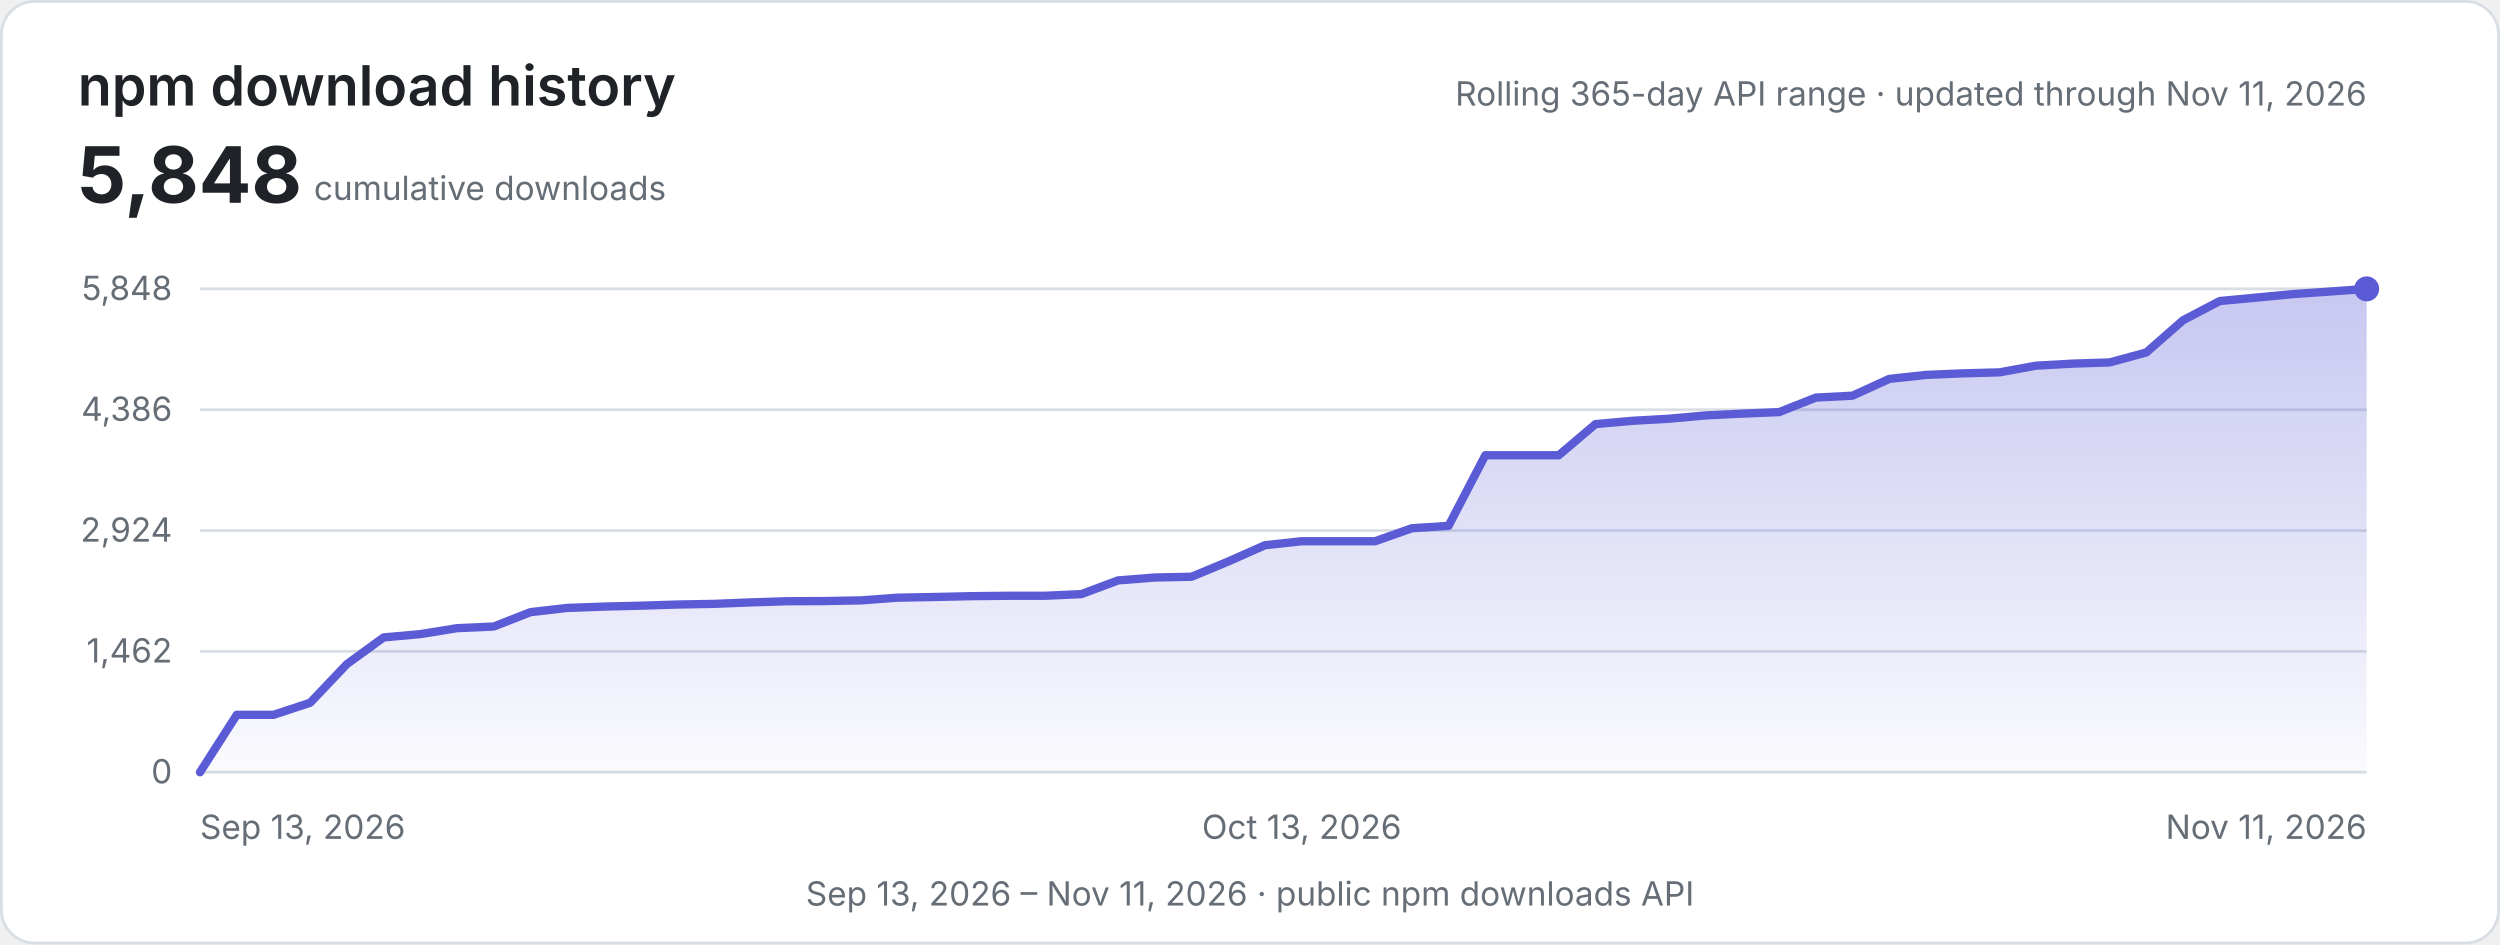
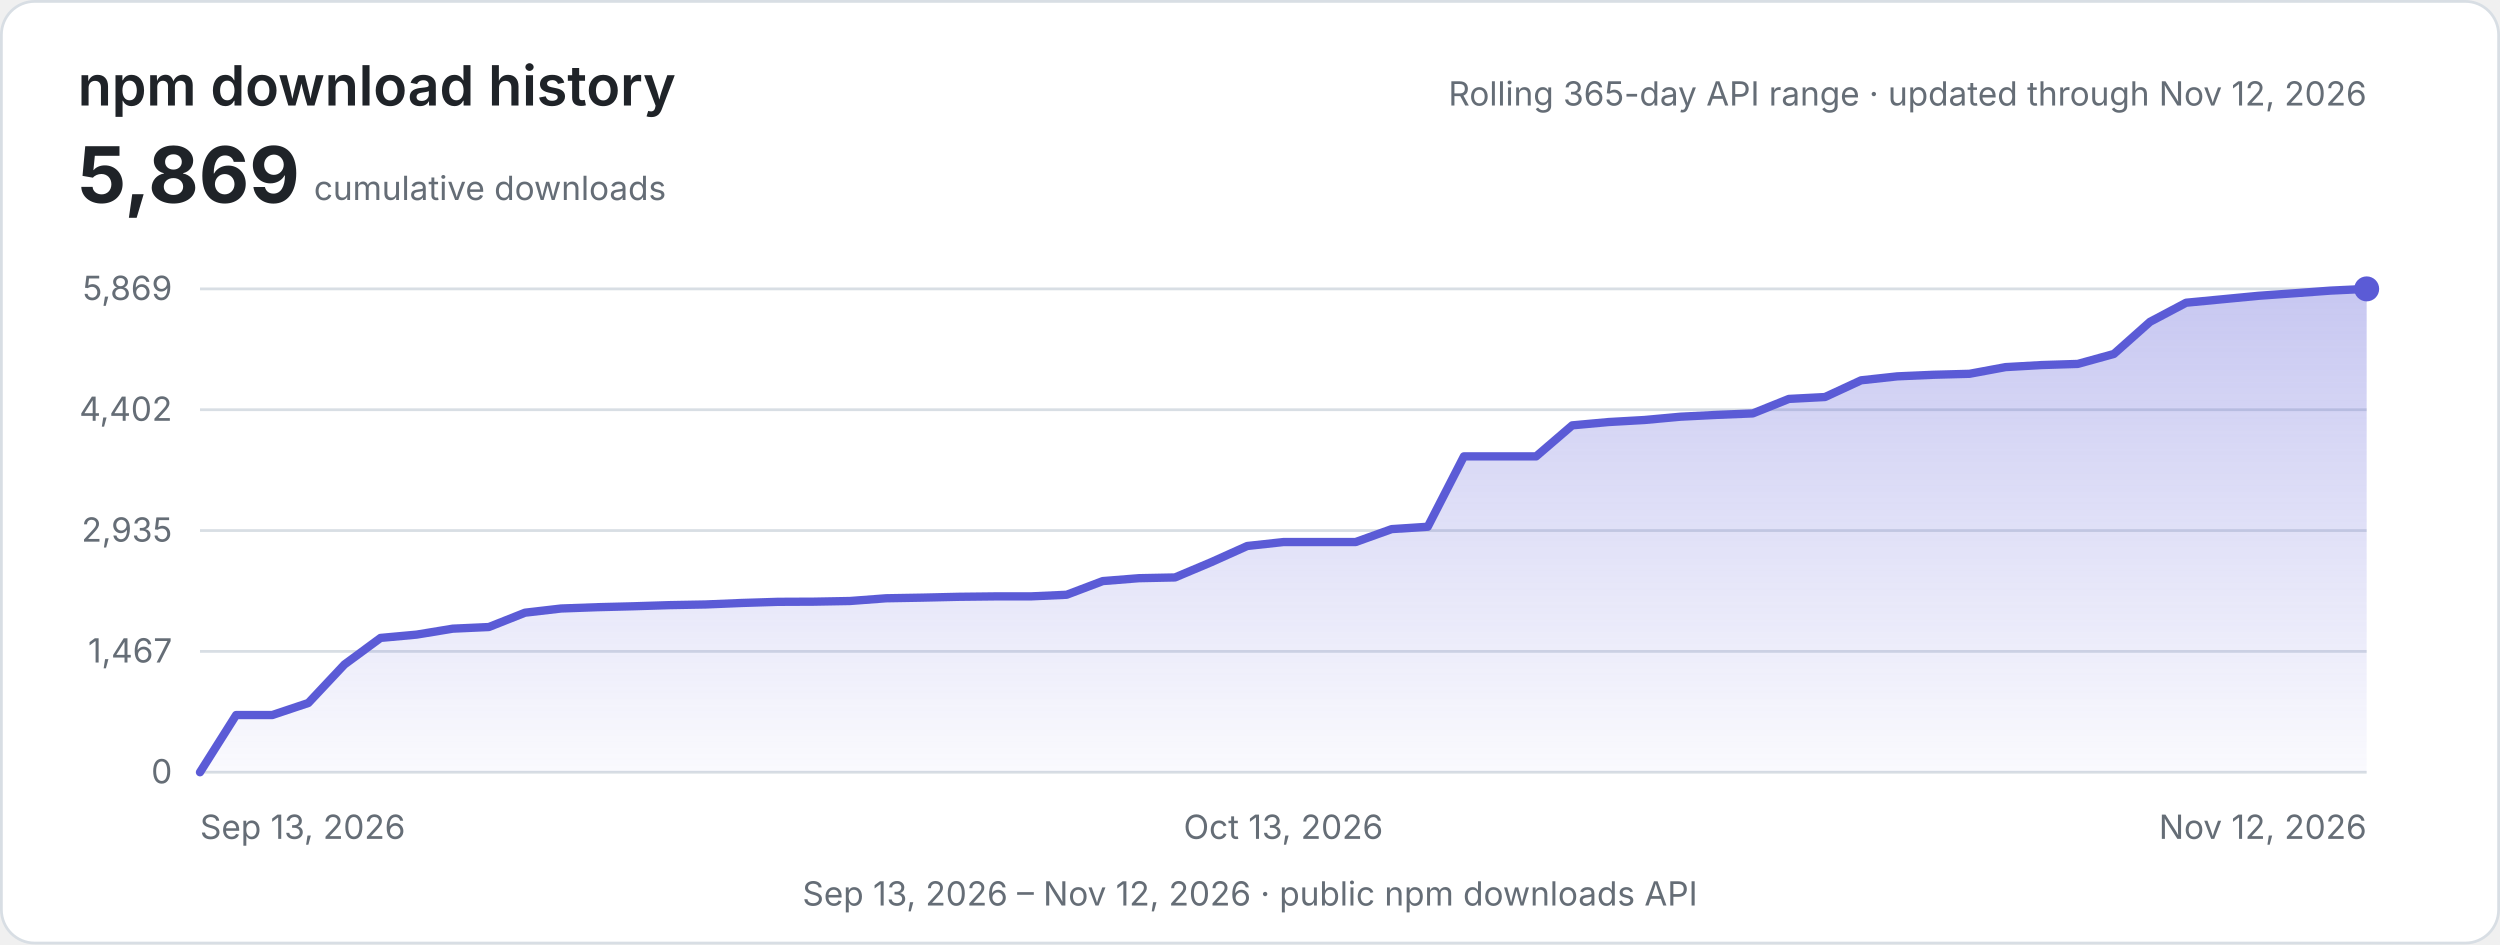
<svg xmlns="http://www.w3.org/2000/svg" width="900" height="340" viewBox="0 0 900 340" role="img" aria-labelledby="title description">
  <defs>
    <linearGradient id="area" x1="0" y1="0" x2="0" y2="1">
      <stop offset="0" stop-color="#5b5bd6" stop-opacity="0.34" />
      <stop offset="1" stop-color="#5b5bd6" stop-opacity="0.03" />
    </linearGradient>
    <style>
      .background { fill: #ffffff; stroke: #d8dee4; }
      .heading { fill: #1f2328; font: 600 20px -apple-system, BlinkMacSystemFont, "Segoe UI", sans-serif; }
      .metric { fill: #1f2328; font: 700 28px -apple-system, BlinkMacSystemFont, "Segoe UI", sans-serif; }
      .label { fill: #656d76; font: 12px -apple-system, BlinkMacSystemFont, "Segoe UI", sans-serif; }
      .grid { stroke: #d8dee4; stroke-width: 1; }
      .line { fill: none; stroke: #5b5bd6; stroke-width: 3; stroke-linecap: round; stroke-linejoin: round; }
      @media (prefers-color-scheme: dark) {
        .background { fill: #0d1117; stroke: #30363d; }
        .heading, .metric { fill: #e6edf3; }
        .label { fill: #8d96a0; }
        .grid { stroke: #30363d; }
        .line { stroke: #8b8bf0; }
      }
    </style>
  </defs>
  <rect class="background" x="0.5" y="0.5" width="899" height="339" rx="12" />
  <text class="heading" x="28" y="38">npm download history</text>
-   <text class="metric" x="28" y="73">5,848</text>
+   <text class="metric" x="28" y="73">5,869</text>
  <text class="label" x="113" y="72">cumulative downloads</text>
-   <text class="label" x="852" y="38" text-anchor="end">Rolling 365-day API range · updated through Nov 11, 2026</text>
+   <text class="label" x="852" y="38" text-anchor="end">Rolling 365-day API range · updated through Nov 12, 2026</text>
  <line class="grid" x1="72" y1="104.00" x2="852" y2="104.00" />
-   <text class="label" x="62" y="108.00" text-anchor="end">5,848</text>
+   <text class="label" x="62" y="108.00" text-anchor="end">5,869</text>
  <line class="grid" x1="72" y1="147.50" x2="852" y2="147.50" />
-   <text class="label" x="62" y="151.50" text-anchor="end">4,386</text>
+   <text class="label" x="62" y="151.50" text-anchor="end">4,402</text>
  <line class="grid" x1="72" y1="191.00" x2="852" y2="191.00" />
-   <text class="label" x="62" y="195.00" text-anchor="end">2,924</text>
+   <text class="label" x="62" y="195.00" text-anchor="end">2,935</text>
  <line class="grid" x1="72" y1="234.50" x2="852" y2="234.50" />
-   <text class="label" x="62" y="238.50" text-anchor="end">1,462</text>
+   <text class="label" x="62" y="238.50" text-anchor="end">1,467</text>
  <line class="grid" x1="72" y1="278.00" x2="852" y2="278.00" />
  <text class="label" x="62" y="282.00" text-anchor="end">0</text>
-   <path d="M72.00,278.00 L85.22,257.35 L98.44,257.35 L111.66,252.98 L124.88,239.08 L138.10,229.47 L151.32,228.28 L164.54,226.14 L177.76,225.54 L190.98,220.37 L204.20,218.85 L217.42,218.37 L230.64,218.05 L243.86,217.63 L257.08,217.39 L270.31,216.86 L283.53,216.44 L296.75,216.38 L309.97,216.14 L323.19,215.16 L336.41,214.92 L349.63,214.62 L362.85,214.48 L376.07,214.48 L389.29,213.88 L402.51,208.94 L415.73,207.90 L428.95,207.63 L442.17,202.13 L455.39,196.27 L468.61,194.84 L481.83,194.84 L495.05,194.84 L508.27,190.17 L521.49,189.30 L534.71,163.89 L547.93,163.89 L561.15,163.89 L574.37,152.68 L587.59,151.49 L600.81,150.74 L614.03,149.55 L627.25,148.90 L640.47,148.36 L653.69,143.13 L666.92,142.44 L680.14,136.40 L693.36,134.97 L706.58,134.41 L719.80,134.05 L733.02,131.64 L746.24,130.90 L759.46,130.48 L772.68,126.88 L785.90,115.28 L799.12,108.37 L812.34,107.12 L825.56,105.87 L838.78,104.95 L852.00,104.00 L852,278 L72,278 Z" fill="url(#area)" />
-   <path class="line" d="M72.00,278.00 L85.22,257.35 L98.44,257.35 L111.66,252.98 L124.88,239.08 L138.10,229.47 L151.32,228.28 L164.54,226.14 L177.76,225.54 L190.98,220.37 L204.20,218.85 L217.42,218.37 L230.64,218.05 L243.86,217.63 L257.08,217.39 L270.31,216.86 L283.53,216.44 L296.75,216.38 L309.97,216.14 L323.19,215.16 L336.41,214.92 L349.63,214.62 L362.85,214.48 L376.07,214.48 L389.29,213.88 L402.51,208.94 L415.73,207.90 L428.95,207.63 L442.17,202.13 L455.39,196.27 L468.61,194.84 L481.83,194.84 L495.05,194.84 L508.27,190.17 L521.49,189.30 L534.71,163.89 L547.93,163.89 L561.15,163.89 L574.37,152.68 L587.59,151.49 L600.81,150.74 L614.03,149.55 L627.25,148.90 L640.47,148.36 L653.69,143.13 L666.92,142.44 L680.14,136.40 L693.36,134.97 L706.58,134.41 L719.80,134.05 L733.02,131.64 L746.24,130.90 L759.46,130.48 L772.68,126.88 L785.90,115.28 L799.12,108.37 L812.34,107.12 L825.56,105.87 L838.78,104.95 L852.00,104.00" />
+   <path d="M72.00,278.00 L85.00,257.42 L98.00,257.42 L111.00,253.07 L124.00,239.22 L137.00,229.65 L150.00,228.46 L163.00,226.32 L176.00,225.73 L189.00,220.57 L202.00,219.06 L215.00,218.59 L228.00,218.26 L241.00,217.85 L254.00,217.61 L267.00,217.07 L280.00,216.66 L293.00,216.60 L306.00,216.36 L319.00,215.38 L332.00,215.15 L345.00,214.85 L358.00,214.70 L371.00,214.70 L384.00,214.11 L397.00,209.19 L410.00,208.15 L423.00,207.88 L436.00,202.40 L449.00,196.56 L462.00,195.14 L475.00,195.14 L488.00,195.14 L501.00,190.48 L514.00,189.62 L527.00,164.30 L540.00,164.30 L553.00,164.30 L566.00,153.13 L579.00,151.94 L592.00,151.20 L605.00,150.01 L618.00,149.36 L631.00,148.83 L644.00,143.61 L657.00,142.93 L670.00,136.91 L683.00,135.49 L696.00,134.92 L709.00,134.57 L722.00,132.16 L735.00,131.42 L748.00,131.01 L761.00,127.42 L774.00,115.86 L787.00,108.98 L800.00,107.74 L813.00,106.49 L826.00,105.57 L839.00,104.62 L852.00,104.00 L852,278 L72,278 Z" fill="url(#area)" />
+   <path class="line" d="M72.00,278.00 L85.00,257.42 L98.00,257.42 L111.00,253.07 L124.00,239.22 L137.00,229.65 L150.00,228.46 L163.00,226.32 L176.00,225.73 L189.00,220.57 L202.00,219.06 L215.00,218.59 L228.00,218.26 L241.00,217.85 L254.00,217.61 L267.00,217.07 L280.00,216.66 L293.00,216.60 L306.00,216.36 L319.00,215.38 L332.00,215.15 L345.00,214.85 L358.00,214.70 L371.00,214.70 L384.00,214.11 L397.00,209.19 L410.00,208.15 L423.00,207.88 L436.00,202.40 L449.00,196.56 L462.00,195.14 L475.00,195.14 L488.00,195.14 L501.00,190.48 L514.00,189.62 L527.00,164.30 L540.00,164.30 L553.00,164.30 L566.00,153.13 L579.00,151.94 L592.00,151.20 L605.00,150.01 L618.00,149.36 L631.00,148.83 L644.00,143.61 L657.00,142.93 L670.00,136.91 L683.00,135.49 L696.00,134.92 L709.00,134.57 L722.00,132.16 L735.00,131.42 L748.00,131.01 L761.00,127.42 L774.00,115.86 L787.00,108.98 L800.00,107.74 L813.00,106.49 L826.00,105.57 L839.00,104.62 L852.00,104.00" />
  <circle cx="852.00" cy="104.00" r="4.5" fill="#5b5bd6" />
  <text class="label" x="72.00" y="302" text-anchor="start">Sep 13, 2026</text>
-   <text class="label" x="468.61" y="302" text-anchor="middle">Oct 13, 2026</text>
-   <text class="label" x="852.00" y="302" text-anchor="end">Nov 11, 2026</text>
-   <text class="label" x="450" y="326" text-anchor="middle">Sep 13, 2026 – Nov 11, 2026 · public npm downloads API</text>
+   <text class="label" x="462.00" y="302" text-anchor="middle">Oct 13, 2026</text>
+   <text class="label" x="852.00" y="302" text-anchor="end">Nov 12, 2026</text>
+   <text class="label" x="450" y="326" text-anchor="middle">Sep 13, 2026 – Nov 12, 2026 · public npm downloads API</text>
</svg>
